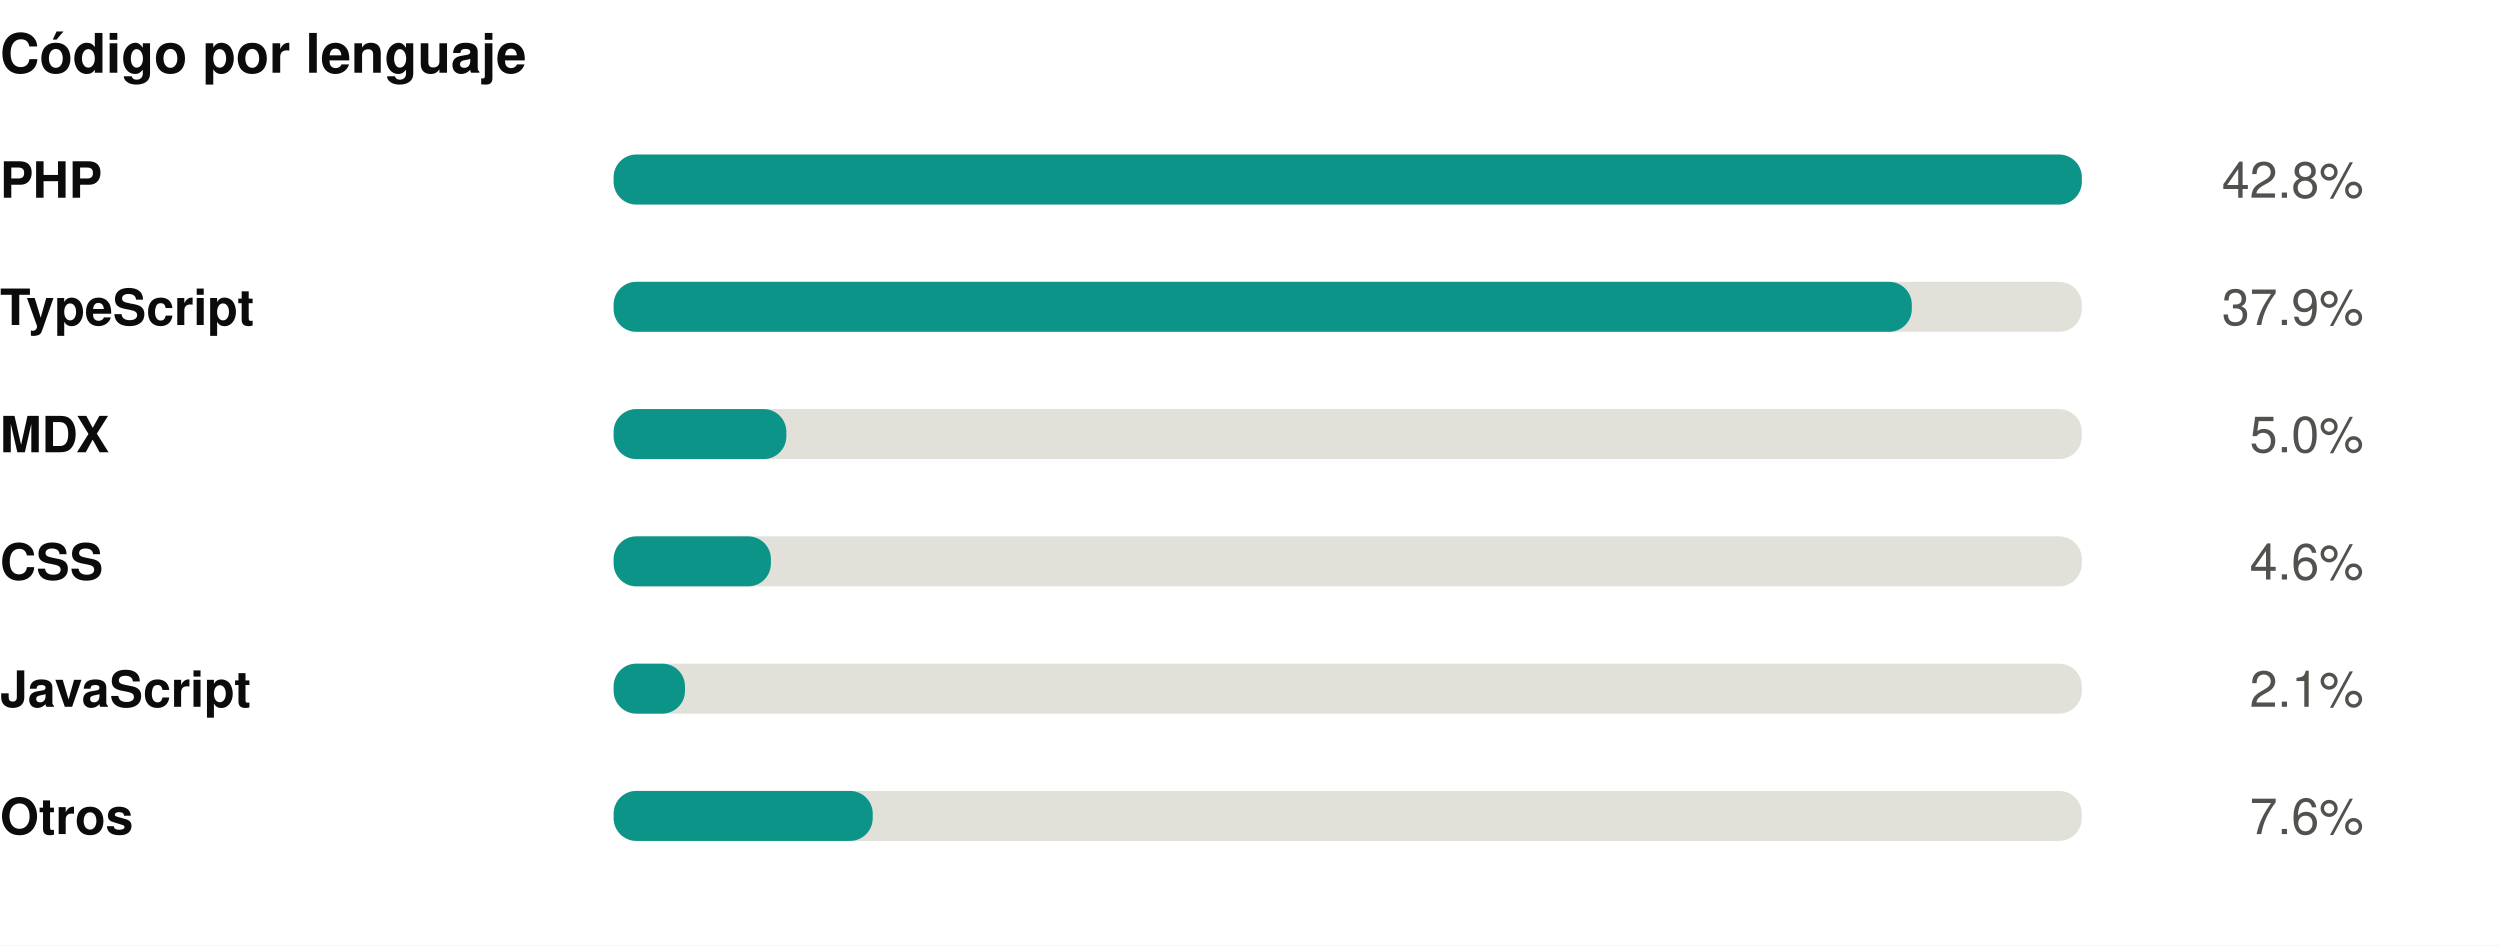
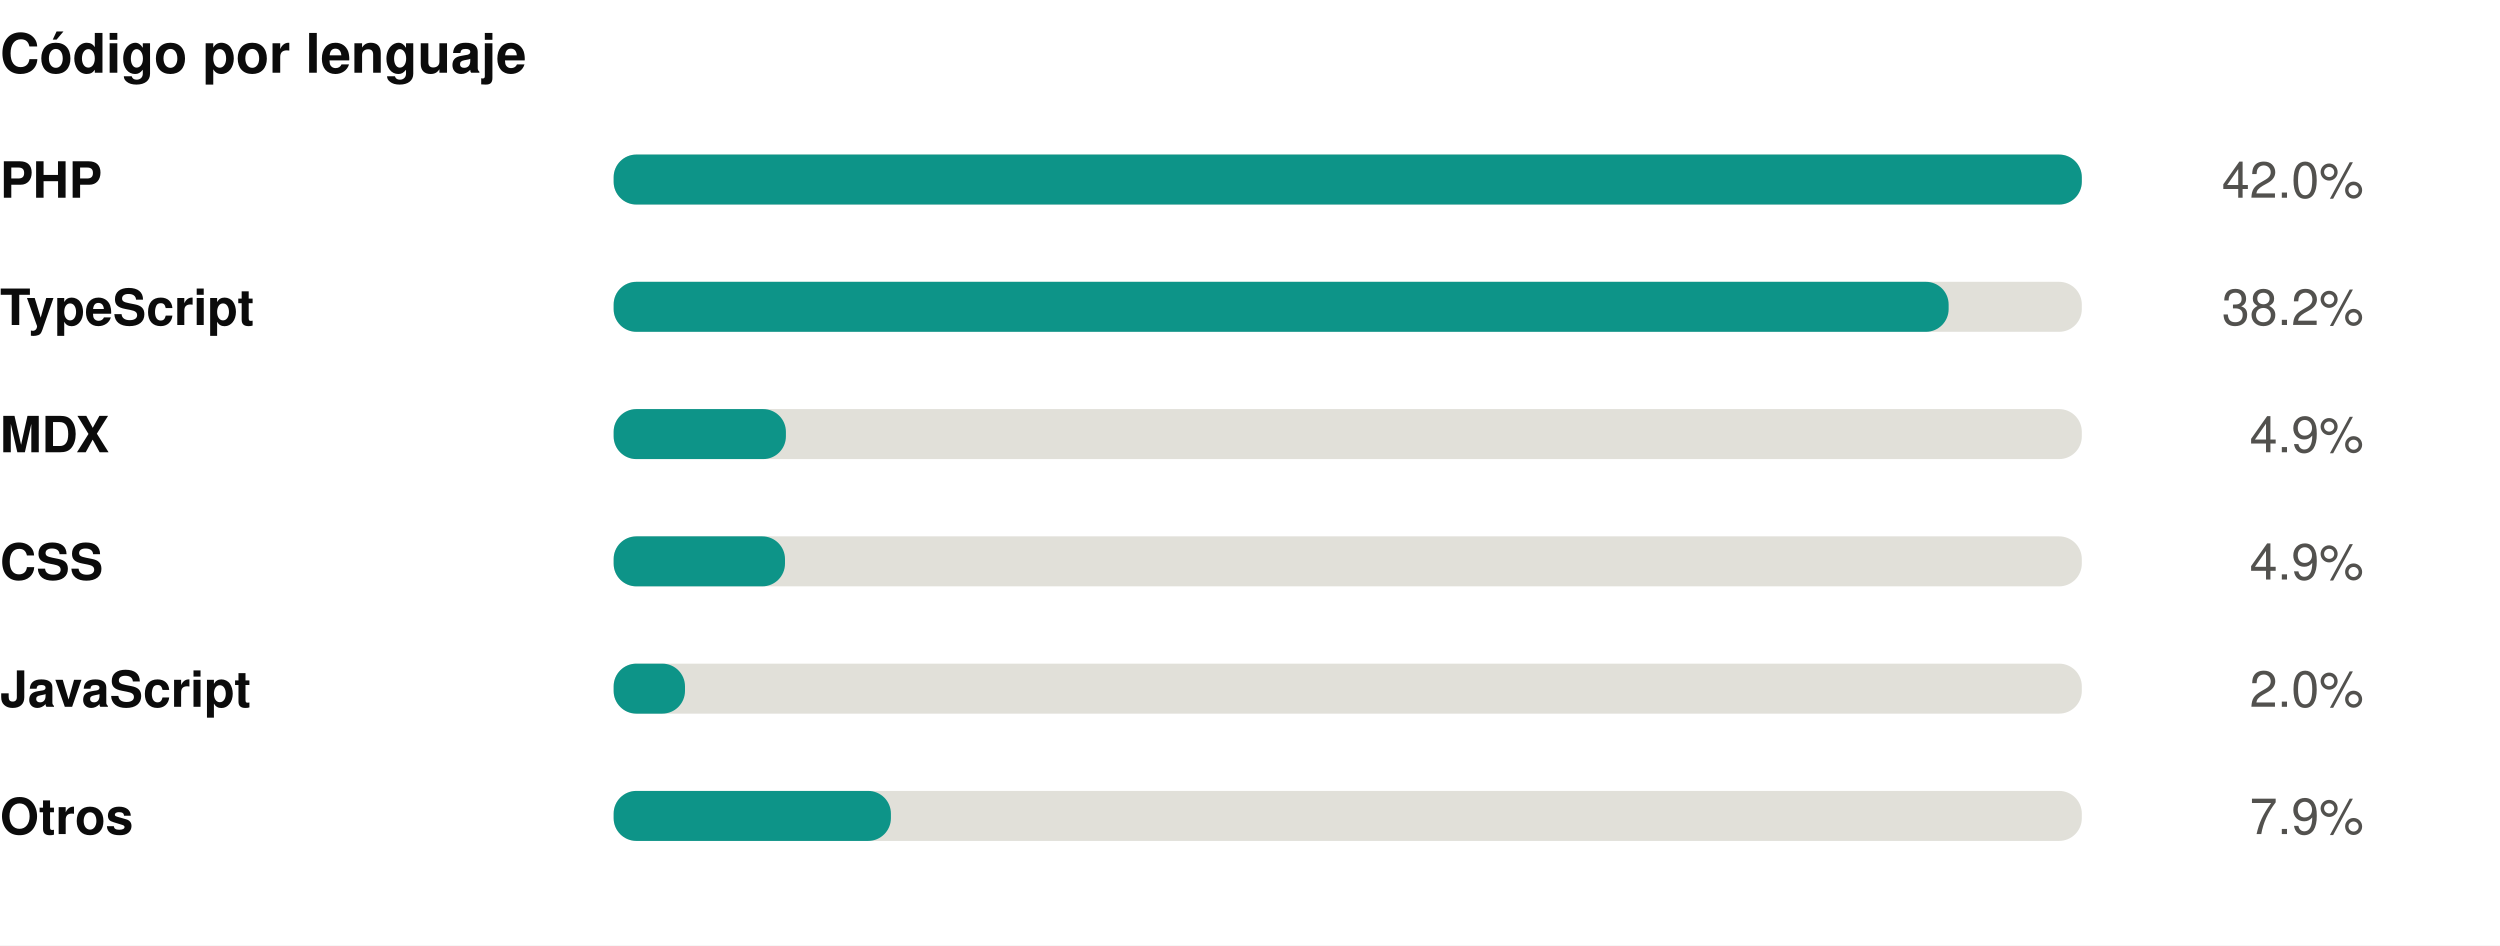
<svg xmlns="http://www.w3.org/2000/svg" width="550" height="208" viewBox="0 0 550 208" role="img">
  <rect width="550" height="208" fill="#ffffff" />
  <style>
@keyframes grow{from{transform:scaleX(0)}}
@keyframes rise{from{opacity:0;transform:translateY(9px)}}
@keyframes fade{from{opacity:0}}
@keyframes draw{to{stroke-dashoffset:0}}
.bar{transform-box:fill-box;transform-origin:left center;animation:grow .9s cubic-bezier(.22,1,.36,1) var(--d,0s) both}
.rise{animation:rise .7s cubic-bezier(.22,1,.36,1) var(--d,0s) both}
.fade{animation:fade .8s ease-out var(--d,0s) both}
.draw{animation:draw 1.7s ease-out .1s both}
@media (prefers-reduced-motion:reduce){
.bar,.rise,.fade,.draw{animation:none;transform:none;opacity:1;stroke-dashoffset:0}
}
</style>
  <g transform="translate(0,0)">
    <text x="0" y="16" font-family="-apple-system,BlinkMacSystemFont,'Segoe UI',Helvetica,Arial,sans-serif" font-size="12" font-weight="700" fill="#0b0b0b" text-anchor="start">Código por lenguaje</text>
    <text x="0" y="43.5" font-family="-apple-system,BlinkMacSystemFont,'Segoe UI',Helvetica,Arial,sans-serif" font-size="11" font-weight="600" fill="#0b0b0b" text-anchor="start">PHP</text>
    <rect x="135" y="34" width="323" height="11" rx="5" fill="#e1e0d9" />
    <rect class="bar" style="--d:0.00s" x="135" y="34" width="323.0" height="11" rx="5" fill="#0d9488" />
    <g class="fade" style="--d:0.00s">
-       <text x="520" y="43.5" font-family="-apple-system,BlinkMacSystemFont,'Segoe UI',Helvetica,Arial,sans-serif" font-size="11" font-weight="400" fill="#52514e" text-anchor="end">42.8%</text>
+       <text x="520" y="43.5" font-family="-apple-system,BlinkMacSystemFont,'Segoe UI',Helvetica,Arial,sans-serif" font-size="11" font-weight="400" fill="#52514e" text-anchor="end">42.0%</text>
    </g>
    <text x="0" y="71.5" font-family="-apple-system,BlinkMacSystemFont,'Segoe UI',Helvetica,Arial,sans-serif" font-size="11" font-weight="600" fill="#0b0b0b" text-anchor="start">TypeScript</text>
    <rect x="135" y="62" width="323" height="11" rx="5" fill="#e1e0d9" />
-     <rect class="bar" style="--d:0.07s" x="135" y="62" width="285.6" height="11" rx="5" fill="#0d9488" />
+     <rect class="bar" style="--d:0.07s" x="135" y="62" width="293.7" height="11" rx="5" fill="#0d9488" />
    <g class="fade" style="--d:0.07s">
-       <text x="520" y="71.5" font-family="-apple-system,BlinkMacSystemFont,'Segoe UI',Helvetica,Arial,sans-serif" font-size="11" font-weight="400" fill="#52514e" text-anchor="end">37.9%</text>
+       <text x="520" y="71.5" font-family="-apple-system,BlinkMacSystemFont,'Segoe UI',Helvetica,Arial,sans-serif" font-size="11" font-weight="400" fill="#52514e" text-anchor="end">38.2%</text>
    </g>
    <text x="0" y="99.5" font-family="-apple-system,BlinkMacSystemFont,'Segoe UI',Helvetica,Arial,sans-serif" font-size="11" font-weight="600" fill="#0b0b0b" text-anchor="start">MDX</text>
    <rect x="135" y="90" width="323" height="11" rx="5" fill="#e1e0d9" />
-     <rect class="bar" style="--d:0.14s" x="135" y="90" width="38.0" height="11" rx="5" fill="#0d9488" />
+     <rect class="bar" style="--d:0.14s" x="135" y="90" width="37.9" height="11" rx="5" fill="#0d9488" />
    <g class="fade" style="--d:0.14s">
-       <text x="520" y="99.5" font-family="-apple-system,BlinkMacSystemFont,'Segoe UI',Helvetica,Arial,sans-serif" font-size="11" font-weight="400" fill="#52514e" text-anchor="end">5.0%</text>
+       <text x="520" y="99.5" font-family="-apple-system,BlinkMacSystemFont,'Segoe UI',Helvetica,Arial,sans-serif" font-size="11" font-weight="400" fill="#52514e" text-anchor="end">4.9%</text>
    </g>
    <text x="0" y="127.5" font-family="-apple-system,BlinkMacSystemFont,'Segoe UI',Helvetica,Arial,sans-serif" font-size="11" font-weight="600" fill="#0b0b0b" text-anchor="start">CSS</text>
    <rect x="135" y="118" width="323" height="11" rx="5" fill="#e1e0d9" />
-     <rect class="bar" style="--d:0.21s" x="135" y="118" width="34.6" height="11" rx="5" fill="#0d9488" />
+     <rect class="bar" style="--d:0.21s" x="135" y="118" width="37.7" height="11" rx="5" fill="#0d9488" />
    <g class="fade" style="--d:0.21s">
-       <text x="520" y="127.5" font-family="-apple-system,BlinkMacSystemFont,'Segoe UI',Helvetica,Arial,sans-serif" font-size="11" font-weight="400" fill="#52514e" text-anchor="end">4.6%</text>
+       <text x="520" y="127.5" font-family="-apple-system,BlinkMacSystemFont,'Segoe UI',Helvetica,Arial,sans-serif" font-size="11" font-weight="400" fill="#52514e" text-anchor="end">4.9%</text>
    </g>
    <text x="0" y="155.5" font-family="-apple-system,BlinkMacSystemFont,'Segoe UI',Helvetica,Arial,sans-serif" font-size="11" font-weight="600" fill="#0b0b0b" text-anchor="start">JavaScript</text>
    <rect x="135" y="146" width="323" height="11" rx="5" fill="#e1e0d9" />
    <rect class="bar" style="--d:0.28s" x="135" y="146" width="15.7" height="11" rx="5" fill="#0d9488" />
    <g class="fade" style="--d:0.28s">
-       <text x="520" y="155.5" font-family="-apple-system,BlinkMacSystemFont,'Segoe UI',Helvetica,Arial,sans-serif" font-size="11" font-weight="400" fill="#52514e" text-anchor="end">2.1%</text>
+       <text x="520" y="155.5" font-family="-apple-system,BlinkMacSystemFont,'Segoe UI',Helvetica,Arial,sans-serif" font-size="11" font-weight="400" fill="#52514e" text-anchor="end">2.0%</text>
    </g>
    <text x="0" y="183.5" font-family="-apple-system,BlinkMacSystemFont,'Segoe UI',Helvetica,Arial,sans-serif" font-size="11" font-weight="600" fill="#0b0b0b" text-anchor="start">Otros</text>
    <rect x="135" y="174" width="323" height="11" rx="5" fill="#e1e0d9" />
-     <rect class="bar" style="--d:0.35s" x="135" y="174" width="57.0" height="11" rx="5" fill="#0d9488" />
+     <rect class="bar" style="--d:0.35s" x="135" y="174" width="61.0" height="11" rx="5" fill="#0d9488" />
    <g class="fade" style="--d:0.35s">
-       <text x="520" y="183.5" font-family="-apple-system,BlinkMacSystemFont,'Segoe UI',Helvetica,Arial,sans-serif" font-size="11" font-weight="400" fill="#52514e" text-anchor="end">7.6%</text>
+       <text x="520" y="183.5" font-family="-apple-system,BlinkMacSystemFont,'Segoe UI',Helvetica,Arial,sans-serif" font-size="11" font-weight="400" fill="#52514e" text-anchor="end">7.9%</text>
    </g>
  </g>
</svg>
